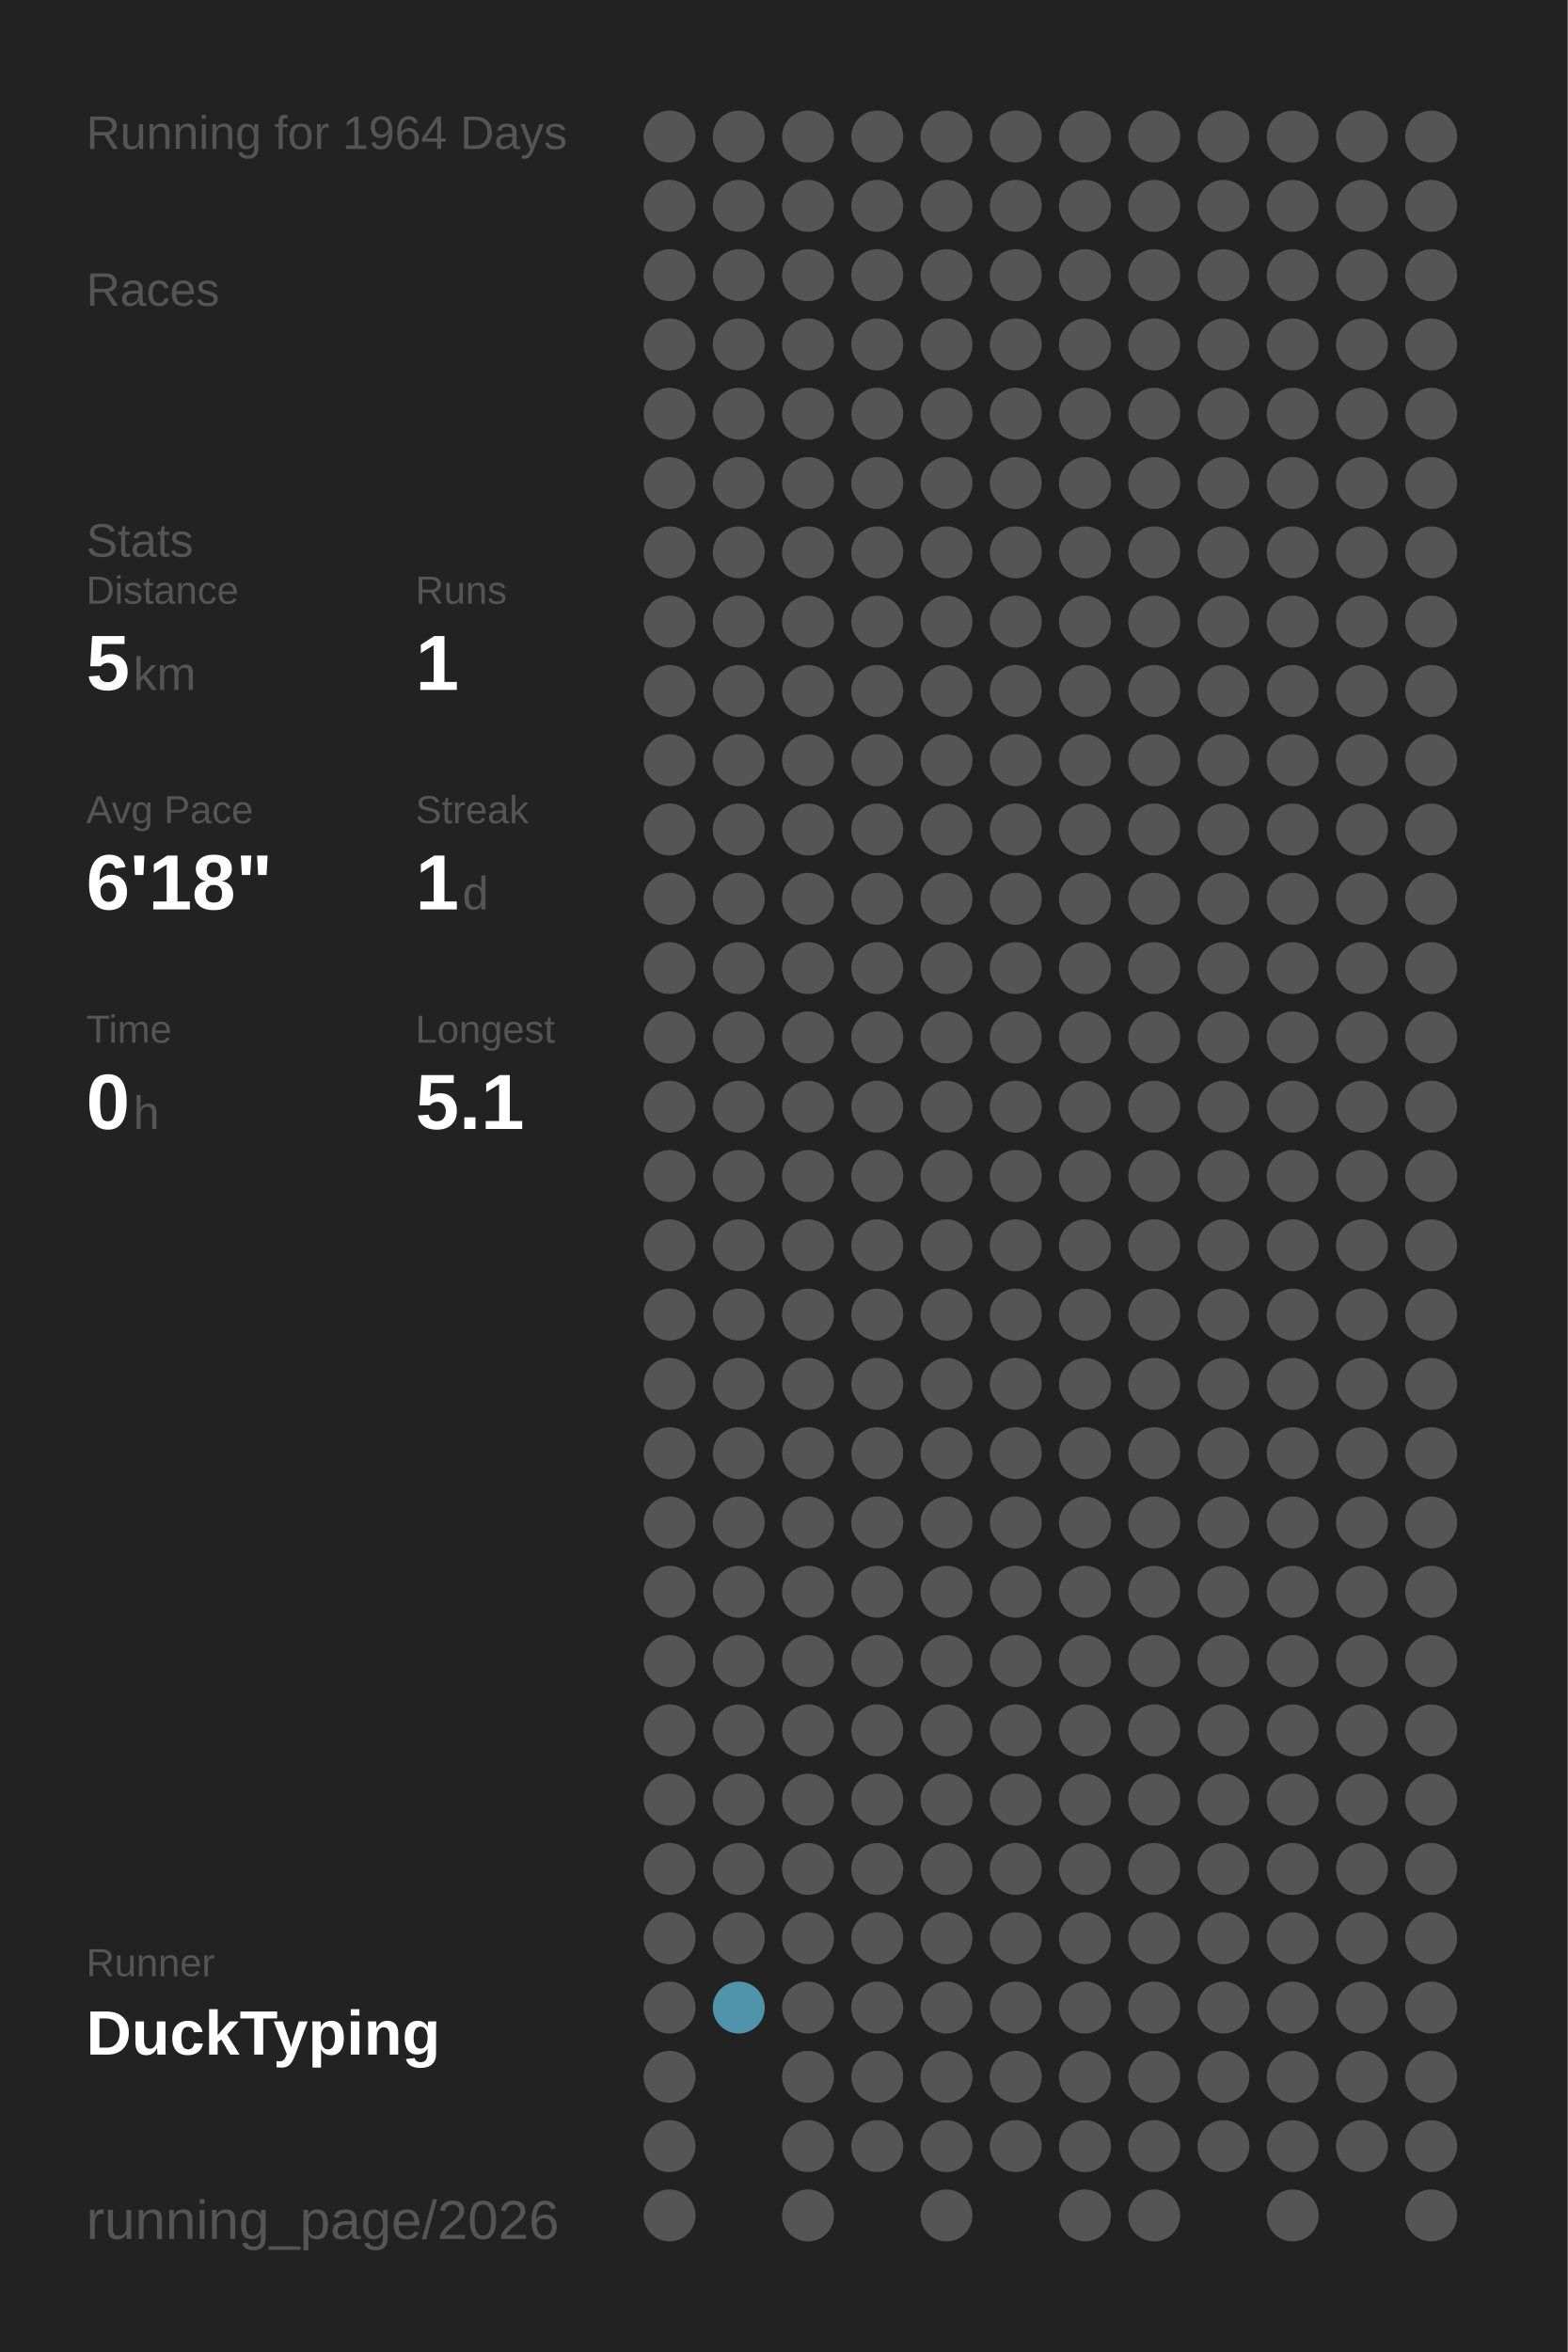
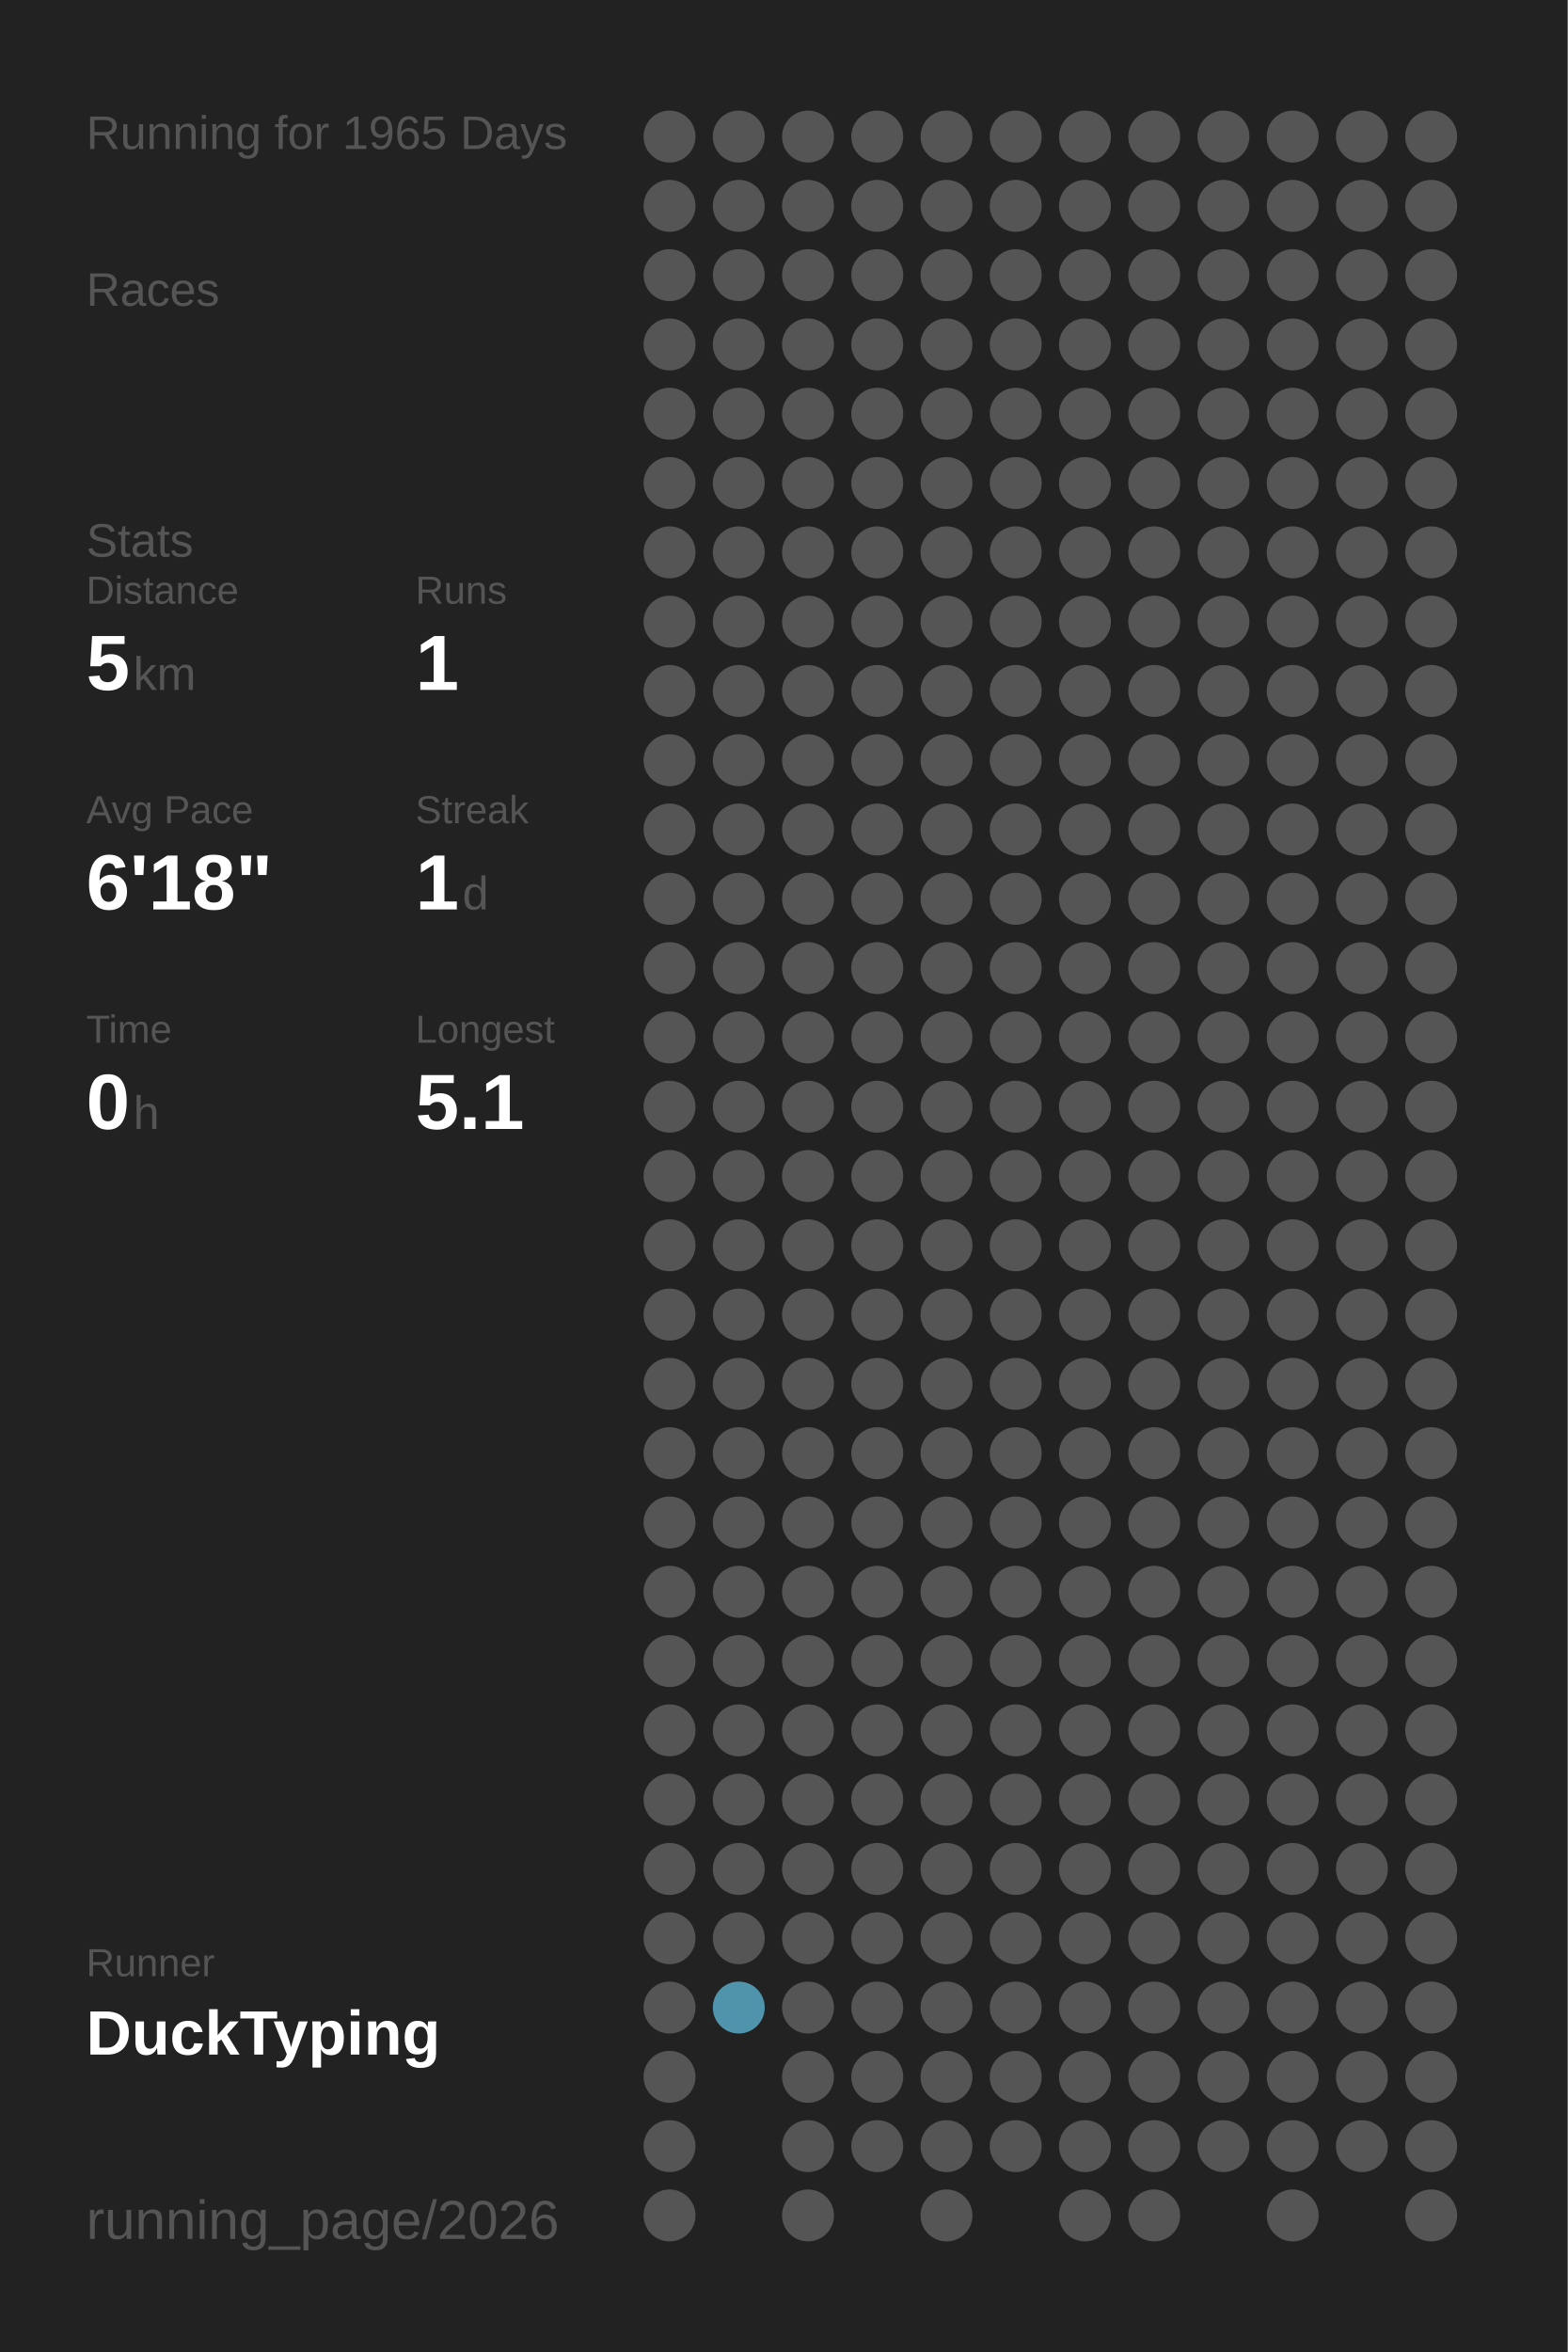
<svg xmlns="http://www.w3.org/2000/svg" baseProfile="full" height="300mm" version="1.1" viewBox="0,0,200,300" width="200mm">
  <defs />
  <rect fill="#222222" height="300" width="200" x="0" y="0" />
-   <text fill="#555555" style="font-size:6px; font-family:Arial;" x="11" y="19">Running for 1964 Days</text>
+   <text fill="#555555" style="font-size:6px; font-family:Arial;" x="11" y="19">Running for 1965 Days</text>
  <text fill="#555555" style="font-size:6px; font-family:Arial;" x="11" y="39">Races</text>
  <text fill="#555555" style="font-size:6px; font-family:Arial;" x="11" y="71">Stats</text>
  <text fill="#555555" style="font-size:5px; font-family:Arial;" x="11" y="77">Distance</text>
  <text fill="#FFFFFF" style="font-size:10px; font-family:Arial; font-weight:bold;" x="11" y="88">5</text>
  <text fill="#555555" style="font-size:6px; font-family:Arial;" x="17" y="88">km</text>
  <text fill="#555555" style="font-size:5px; font-family:Arial;" x="53" y="77">Runs</text>
  <text fill="#FFFFFF" style="font-size:10px; font-family:Arial; font-weight:bold;" x="53" y="88">1</text>
  <text fill="#555555" style="font-size:5px; font-family:Arial;" x="11" y="105">Avg Pace</text>
  <text fill="#FFFFFF" style="font-size:10px; font-family:Arial; font-weight:bold;" x="11" y="116">6'18"</text>
  <text fill="#555555" style="font-size:5px; font-family:Arial;" x="53" y="105">Streak</text>
  <text fill="#FFFFFF" style="font-size:10px; font-family:Arial; font-weight:bold;" x="53" y="116">1</text>
  <text fill="#555555" style="font-size:6px; font-family:Arial;" x="59" y="116">d</text>
  <text fill="#555555" style="font-size:5px; font-family:Arial;" x="11" y="133">Time</text>
  <text fill="#FFFFFF" style="font-size:10px; font-family:Arial; font-weight:bold;" x="11" y="144">0</text>
  <text fill="#555555" style="font-size:6px; font-family:Arial;" x="17" y="144">h</text>
  <text fill="#555555" style="font-size:5px; font-family:Arial;" x="53" y="133">Longest</text>
  <text fill="#FFFFFF" style="font-size:10px; font-family:Arial; font-weight:bold;" x="53" y="144">5.1</text>
  <text fill="#555555" style="font-size:5px; font-family:Arial;" x="11" y="252.065">Runner</text>
  <text fill="#FFFFFF" style="font-size:8px; font-family:Arial; font-weight:bold;" x="11" y="262.065">DuckTyping</text>
  <text fill="#555555" style="font-size:7px; font-family:Arial;" x="11" y="285.581">running_page/2026</text>
  <circle cx="85.417" cy="17.419" fill="#555555" r="3.312" />
  <circle cx="85.417" cy="26.258" fill="#555555" r="3.312" />
  <circle cx="85.417" cy="35.097" fill="#555555" r="3.312" />
  <circle cx="85.417" cy="43.935" fill="#555555" r="3.312" />
  <circle cx="85.417" cy="52.774" fill="#555555" r="3.312" />
  <circle cx="85.417" cy="61.613" fill="#555555" r="3.312" />
  <circle cx="85.417" cy="70.452" fill="#555555" r="3.312" />
  <circle cx="85.417" cy="79.29" fill="#555555" r="3.312" />
  <circle cx="85.417" cy="88.129" fill="#555555" r="3.312" />
  <circle cx="85.417" cy="96.968" fill="#555555" r="3.312" />
  <circle cx="85.417" cy="105.806" fill="#555555" r="3.312" />
  <circle cx="85.417" cy="114.645" fill="#555555" r="3.312" />
  <circle cx="85.417" cy="123.484" fill="#555555" r="3.312" />
  <circle cx="85.417" cy="132.323" fill="#555555" r="3.312" />
  <circle cx="85.417" cy="141.161" fill="#555555" r="3.312" />
  <circle cx="85.417" cy="150" fill="#555555" r="3.312" />
  <circle cx="85.417" cy="158.839" fill="#555555" r="3.312" />
  <circle cx="85.417" cy="167.677" fill="#555555" r="3.312" />
  <circle cx="85.417" cy="176.516" fill="#555555" r="3.312" />
  <circle cx="85.417" cy="185.355" fill="#555555" r="3.312" />
  <circle cx="85.417" cy="194.194" fill="#555555" r="3.312" />
  <circle cx="85.417" cy="203.032" fill="#555555" r="3.312" />
  <circle cx="85.417" cy="211.871" fill="#555555" r="3.312" />
  <circle cx="85.417" cy="220.71" fill="#555555" r="3.312" />
  <circle cx="85.417" cy="229.548" fill="#555555" r="3.312" />
  <circle cx="85.417" cy="238.387" fill="#555555" r="3.312" />
  <circle cx="85.417" cy="247.226" fill="#555555" r="3.312" />
  <circle cx="85.417" cy="256.065" fill="#555555" r="3.312" />
  <circle cx="85.417" cy="264.903" fill="#555555" r="3.312" />
  <circle cx="85.417" cy="273.742" fill="#555555" r="3.312" />
  <circle cx="85.417" cy="282.581" fill="#555555" r="3.312" />
  <circle cx="94.25" cy="17.419" fill="#555555" r="3.312" />
  <circle cx="94.25" cy="26.258" fill="#555555" r="3.312" />
  <circle cx="94.25" cy="35.097" fill="#555555" r="3.312" />
  <circle cx="94.25" cy="43.935" fill="#555555" r="3.312" />
  <circle cx="94.25" cy="52.774" fill="#555555" r="3.312" />
  <circle cx="94.25" cy="61.613" fill="#555555" r="3.312" />
  <circle cx="94.25" cy="70.452" fill="#555555" r="3.312" />
  <circle cx="94.25" cy="79.29" fill="#555555" r="3.312" />
  <circle cx="94.25" cy="88.129" fill="#555555" r="3.312" />
  <circle cx="94.25" cy="96.968" fill="#555555" r="3.312" />
  <circle cx="94.25" cy="105.806" fill="#555555" r="3.312" />
  <circle cx="94.25" cy="114.645" fill="#555555" r="3.312" />
  <circle cx="94.25" cy="123.484" fill="#555555" r="3.312" />
  <circle cx="94.25" cy="132.323" fill="#555555" r="3.312" />
  <circle cx="94.25" cy="141.161" fill="#555555" r="3.312" />
  <circle cx="94.25" cy="150" fill="#555555" r="3.312" />
  <circle cx="94.25" cy="158.839" fill="#555555" r="3.312" />
  <circle cx="94.25" cy="167.677" fill="#555555" r="3.312" />
  <circle cx="94.25" cy="176.516" fill="#555555" r="3.312" />
  <circle cx="94.25" cy="185.355" fill="#555555" r="3.312" />
  <circle cx="94.25" cy="194.194" fill="#555555" r="3.312" />
  <circle cx="94.25" cy="203.032" fill="#555555" r="3.312" />
  <circle cx="94.25" cy="211.871" fill="#555555" r="3.312" />
  <circle cx="94.25" cy="220.71" fill="#555555" r="3.312" />
  <circle cx="94.25" cy="229.548" fill="#555555" r="3.312" />
  <circle cx="94.25" cy="238.387" fill="#555555" r="3.312" />
  <circle cx="94.25" cy="247.226" fill="#555555" r="3.312" />
  <circle cx="94.25" cy="256.065" fill="#5094ab" r="3.312" />
  <circle cx="103.083" cy="17.419" fill="#555555" r="3.312" />
  <circle cx="103.083" cy="26.258" fill="#555555" r="3.312" />
  <circle cx="103.083" cy="35.097" fill="#555555" r="3.312" />
  <circle cx="103.083" cy="43.935" fill="#555555" r="3.312" />
  <circle cx="103.083" cy="52.774" fill="#555555" r="3.312" />
  <circle cx="103.083" cy="61.613" fill="#555555" r="3.312" />
  <circle cx="103.083" cy="70.452" fill="#555555" r="3.312" />
  <circle cx="103.083" cy="79.29" fill="#555555" r="3.312" />
  <circle cx="103.083" cy="88.129" fill="#555555" r="3.312" />
  <circle cx="103.083" cy="96.968" fill="#555555" r="3.312" />
  <circle cx="103.083" cy="105.806" fill="#555555" r="3.312" />
  <circle cx="103.083" cy="114.645" fill="#555555" r="3.312" />
  <circle cx="103.083" cy="123.484" fill="#555555" r="3.312" />
  <circle cx="103.083" cy="132.323" fill="#555555" r="3.312" />
  <circle cx="103.083" cy="141.161" fill="#555555" r="3.312" />
  <circle cx="103.083" cy="150" fill="#555555" r="3.312" />
  <circle cx="103.083" cy="158.839" fill="#555555" r="3.312" />
  <circle cx="103.083" cy="167.677" fill="#555555" r="3.312" />
  <circle cx="103.083" cy="176.516" fill="#555555" r="3.312" />
  <circle cx="103.083" cy="185.355" fill="#555555" r="3.312" />
  <circle cx="103.083" cy="194.194" fill="#555555" r="3.312" />
  <circle cx="103.083" cy="203.032" fill="#555555" r="3.312" />
  <circle cx="103.083" cy="211.871" fill="#555555" r="3.312" />
  <circle cx="103.083" cy="220.71" fill="#555555" r="3.312" />
  <circle cx="103.083" cy="229.548" fill="#555555" r="3.312" />
  <circle cx="103.083" cy="238.387" fill="#555555" r="3.312" />
  <circle cx="103.083" cy="247.226" fill="#555555" r="3.312" />
  <circle cx="103.083" cy="256.065" fill="#555555" r="3.312" />
  <circle cx="103.083" cy="264.903" fill="#555555" r="3.312" />
  <circle cx="103.083" cy="273.742" fill="#555555" r="3.312" />
  <circle cx="103.083" cy="282.581" fill="#555555" r="3.312" />
  <circle cx="111.917" cy="17.419" fill="#555555" r="3.312" />
  <circle cx="111.917" cy="26.258" fill="#555555" r="3.312" />
  <circle cx="111.917" cy="35.097" fill="#555555" r="3.312" />
  <circle cx="111.917" cy="43.935" fill="#555555" r="3.312" />
  <circle cx="111.917" cy="52.774" fill="#555555" r="3.312" />
  <circle cx="111.917" cy="61.613" fill="#555555" r="3.312" />
  <circle cx="111.917" cy="70.452" fill="#555555" r="3.312" />
  <circle cx="111.917" cy="79.29" fill="#555555" r="3.312" />
  <circle cx="111.917" cy="88.129" fill="#555555" r="3.312" />
  <circle cx="111.917" cy="96.968" fill="#555555" r="3.312" />
  <circle cx="111.917" cy="105.806" fill="#555555" r="3.312" />
  <circle cx="111.917" cy="114.645" fill="#555555" r="3.312" />
  <circle cx="111.917" cy="123.484" fill="#555555" r="3.312" />
  <circle cx="111.917" cy="132.323" fill="#555555" r="3.312" />
  <circle cx="111.917" cy="141.161" fill="#555555" r="3.312" />
  <circle cx="111.917" cy="150" fill="#555555" r="3.312" />
  <circle cx="111.917" cy="158.839" fill="#555555" r="3.312" />
  <circle cx="111.917" cy="167.677" fill="#555555" r="3.312" />
  <circle cx="111.917" cy="176.516" fill="#555555" r="3.312" />
  <circle cx="111.917" cy="185.355" fill="#555555" r="3.312" />
  <circle cx="111.917" cy="194.194" fill="#555555" r="3.312" />
  <circle cx="111.917" cy="203.032" fill="#555555" r="3.312" />
  <circle cx="111.917" cy="211.871" fill="#555555" r="3.312" />
  <circle cx="111.917" cy="220.71" fill="#555555" r="3.312" />
  <circle cx="111.917" cy="229.548" fill="#555555" r="3.312" />
  <circle cx="111.917" cy="238.387" fill="#555555" r="3.312" />
  <circle cx="111.917" cy="247.226" fill="#555555" r="3.312" />
  <circle cx="111.917" cy="256.065" fill="#555555" r="3.312" />
  <circle cx="111.917" cy="264.903" fill="#555555" r="3.312" />
  <circle cx="111.917" cy="273.742" fill="#555555" r="3.312" />
  <circle cx="120.75" cy="17.419" fill="#555555" r="3.312" />
  <circle cx="120.75" cy="26.258" fill="#555555" r="3.312" />
  <circle cx="120.75" cy="35.097" fill="#555555" r="3.312" />
  <circle cx="120.75" cy="43.935" fill="#555555" r="3.312" />
  <circle cx="120.75" cy="52.774" fill="#555555" r="3.312" />
  <circle cx="120.75" cy="61.613" fill="#555555" r="3.312" />
  <circle cx="120.75" cy="70.452" fill="#555555" r="3.312" />
  <circle cx="120.75" cy="79.29" fill="#555555" r="3.312" />
  <circle cx="120.75" cy="88.129" fill="#555555" r="3.312" />
  <circle cx="120.75" cy="96.968" fill="#555555" r="3.312" />
  <circle cx="120.75" cy="105.806" fill="#555555" r="3.312" />
  <circle cx="120.75" cy="114.645" fill="#555555" r="3.312" />
  <circle cx="120.75" cy="123.484" fill="#555555" r="3.312" />
  <circle cx="120.75" cy="132.323" fill="#555555" r="3.312" />
  <circle cx="120.75" cy="141.161" fill="#555555" r="3.312" />
  <circle cx="120.75" cy="150" fill="#555555" r="3.312" />
  <circle cx="120.75" cy="158.839" fill="#555555" r="3.312" />
  <circle cx="120.75" cy="167.677" fill="#555555" r="3.312" />
  <circle cx="120.75" cy="176.516" fill="#555555" r="3.312" />
  <circle cx="120.75" cy="185.355" fill="#555555" r="3.312" />
  <circle cx="120.75" cy="194.194" fill="#555555" r="3.312" />
  <circle cx="120.75" cy="203.032" fill="#555555" r="3.312" />
  <circle cx="120.75" cy="211.871" fill="#555555" r="3.312" />
  <circle cx="120.75" cy="220.71" fill="#555555" r="3.312" />
  <circle cx="120.75" cy="229.548" fill="#555555" r="3.312" />
  <circle cx="120.75" cy="238.387" fill="#555555" r="3.312" />
  <circle cx="120.75" cy="247.226" fill="#555555" r="3.312" />
  <circle cx="120.75" cy="256.065" fill="#555555" r="3.312" />
  <circle cx="120.75" cy="264.903" fill="#555555" r="3.312" />
  <circle cx="120.75" cy="273.742" fill="#555555" r="3.312" />
  <circle cx="120.75" cy="282.581" fill="#555555" r="3.312" />
  <circle cx="129.583" cy="17.419" fill="#555555" r="3.312" />
  <circle cx="129.583" cy="26.258" fill="#555555" r="3.312" />
  <circle cx="129.583" cy="35.097" fill="#555555" r="3.312" />
  <circle cx="129.583" cy="43.935" fill="#555555" r="3.312" />
  <circle cx="129.583" cy="52.774" fill="#555555" r="3.312" />
  <circle cx="129.583" cy="61.613" fill="#555555" r="3.312" />
  <circle cx="129.583" cy="70.452" fill="#555555" r="3.312" />
  <circle cx="129.583" cy="79.29" fill="#555555" r="3.312" />
  <circle cx="129.583" cy="88.129" fill="#555555" r="3.312" />
  <circle cx="129.583" cy="96.968" fill="#555555" r="3.312" />
  <circle cx="129.583" cy="105.806" fill="#555555" r="3.312" />
  <circle cx="129.583" cy="114.645" fill="#555555" r="3.312" />
  <circle cx="129.583" cy="123.484" fill="#555555" r="3.312" />
  <circle cx="129.583" cy="132.323" fill="#555555" r="3.312" />
  <circle cx="129.583" cy="141.161" fill="#555555" r="3.312" />
  <circle cx="129.583" cy="150" fill="#555555" r="3.312" />
  <circle cx="129.583" cy="158.839" fill="#555555" r="3.312" />
  <circle cx="129.583" cy="167.677" fill="#555555" r="3.312" />
  <circle cx="129.583" cy="176.516" fill="#555555" r="3.312" />
  <circle cx="129.583" cy="185.355" fill="#555555" r="3.312" />
  <circle cx="129.583" cy="194.194" fill="#555555" r="3.312" />
  <circle cx="129.583" cy="203.032" fill="#555555" r="3.312" />
  <circle cx="129.583" cy="211.871" fill="#555555" r="3.312" />
  <circle cx="129.583" cy="220.71" fill="#555555" r="3.312" />
  <circle cx="129.583" cy="229.548" fill="#555555" r="3.312" />
  <circle cx="129.583" cy="238.387" fill="#555555" r="3.312" />
  <circle cx="129.583" cy="247.226" fill="#555555" r="3.312" />
  <circle cx="129.583" cy="256.065" fill="#555555" r="3.312" />
  <circle cx="129.583" cy="264.903" fill="#555555" r="3.312" />
  <circle cx="129.583" cy="273.742" fill="#555555" r="3.312" />
  <circle cx="138.417" cy="17.419" fill="#555555" r="3.312" />
  <circle cx="138.417" cy="26.258" fill="#555555" r="3.312" />
  <circle cx="138.417" cy="35.097" fill="#555555" r="3.312" />
  <circle cx="138.417" cy="43.935" fill="#555555" r="3.312" />
  <circle cx="138.417" cy="52.774" fill="#555555" r="3.312" />
  <circle cx="138.417" cy="61.613" fill="#555555" r="3.312" />
  <circle cx="138.417" cy="70.452" fill="#555555" r="3.312" />
  <circle cx="138.417" cy="79.29" fill="#555555" r="3.312" />
  <circle cx="138.417" cy="88.129" fill="#555555" r="3.312" />
  <circle cx="138.417" cy="96.968" fill="#555555" r="3.312" />
  <circle cx="138.417" cy="105.806" fill="#555555" r="3.312" />
  <circle cx="138.417" cy="114.645" fill="#555555" r="3.312" />
  <circle cx="138.417" cy="123.484" fill="#555555" r="3.312" />
  <circle cx="138.417" cy="132.323" fill="#555555" r="3.312" />
  <circle cx="138.417" cy="141.161" fill="#555555" r="3.312" />
  <circle cx="138.417" cy="150" fill="#555555" r="3.312" />
  <circle cx="138.417" cy="158.839" fill="#555555" r="3.312" />
  <circle cx="138.417" cy="167.677" fill="#555555" r="3.312" />
  <circle cx="138.417" cy="176.516" fill="#555555" r="3.312" />
  <circle cx="138.417" cy="185.355" fill="#555555" r="3.312" />
  <circle cx="138.417" cy="194.194" fill="#555555" r="3.312" />
  <circle cx="138.417" cy="203.032" fill="#555555" r="3.312" />
  <circle cx="138.417" cy="211.871" fill="#555555" r="3.312" />
  <circle cx="138.417" cy="220.71" fill="#555555" r="3.312" />
  <circle cx="138.417" cy="229.548" fill="#555555" r="3.312" />
  <circle cx="138.417" cy="238.387" fill="#555555" r="3.312" />
  <circle cx="138.417" cy="247.226" fill="#555555" r="3.312" />
  <circle cx="138.417" cy="256.065" fill="#555555" r="3.312" />
  <circle cx="138.417" cy="264.903" fill="#555555" r="3.312" />
  <circle cx="138.417" cy="273.742" fill="#555555" r="3.312" />
  <circle cx="138.417" cy="282.581" fill="#555555" r="3.312" />
  <circle cx="147.25" cy="17.419" fill="#555555" r="3.312" />
  <circle cx="147.25" cy="26.258" fill="#555555" r="3.312" />
  <circle cx="147.25" cy="35.097" fill="#555555" r="3.312" />
  <circle cx="147.25" cy="43.935" fill="#555555" r="3.312" />
  <circle cx="147.25" cy="52.774" fill="#555555" r="3.312" />
  <circle cx="147.25" cy="61.613" fill="#555555" r="3.312" />
  <circle cx="147.25" cy="70.452" fill="#555555" r="3.312" />
  <circle cx="147.25" cy="79.29" fill="#555555" r="3.312" />
  <circle cx="147.25" cy="88.129" fill="#555555" r="3.312" />
  <circle cx="147.25" cy="96.968" fill="#555555" r="3.312" />
  <circle cx="147.25" cy="105.806" fill="#555555" r="3.312" />
  <circle cx="147.25" cy="114.645" fill="#555555" r="3.312" />
  <circle cx="147.25" cy="123.484" fill="#555555" r="3.312" />
  <circle cx="147.25" cy="132.323" fill="#555555" r="3.312" />
  <circle cx="147.25" cy="141.161" fill="#555555" r="3.312" />
  <circle cx="147.25" cy="150" fill="#555555" r="3.312" />
  <circle cx="147.25" cy="158.839" fill="#555555" r="3.312" />
  <circle cx="147.25" cy="167.677" fill="#555555" r="3.312" />
  <circle cx="147.25" cy="176.516" fill="#555555" r="3.312" />
  <circle cx="147.25" cy="185.355" fill="#555555" r="3.312" />
  <circle cx="147.25" cy="194.194" fill="#555555" r="3.312" />
  <circle cx="147.25" cy="203.032" fill="#555555" r="3.312" />
  <circle cx="147.25" cy="211.871" fill="#555555" r="3.312" />
  <circle cx="147.25" cy="220.71" fill="#555555" r="3.312" />
  <circle cx="147.25" cy="229.548" fill="#555555" r="3.312" />
  <circle cx="147.25" cy="238.387" fill="#555555" r="3.312" />
  <circle cx="147.25" cy="247.226" fill="#555555" r="3.312" />
  <circle cx="147.25" cy="256.065" fill="#555555" r="3.312" />
  <circle cx="147.25" cy="264.903" fill="#555555" r="3.312" />
  <circle cx="147.25" cy="273.742" fill="#555555" r="3.312" />
  <circle cx="147.25" cy="282.581" fill="#555555" r="3.312" />
  <circle cx="156.083" cy="17.419" fill="#555555" r="3.312" />
  <circle cx="156.083" cy="26.258" fill="#555555" r="3.312" />
  <circle cx="156.083" cy="35.097" fill="#555555" r="3.312" />
  <circle cx="156.083" cy="43.935" fill="#555555" r="3.312" />
  <circle cx="156.083" cy="52.774" fill="#555555" r="3.312" />
  <circle cx="156.083" cy="61.613" fill="#555555" r="3.312" />
  <circle cx="156.083" cy="70.452" fill="#555555" r="3.312" />
  <circle cx="156.083" cy="79.29" fill="#555555" r="3.312" />
  <circle cx="156.083" cy="88.129" fill="#555555" r="3.312" />
  <circle cx="156.083" cy="96.968" fill="#555555" r="3.312" />
  <circle cx="156.083" cy="105.806" fill="#555555" r="3.312" />
  <circle cx="156.083" cy="114.645" fill="#555555" r="3.312" />
  <circle cx="156.083" cy="123.484" fill="#555555" r="3.312" />
  <circle cx="156.083" cy="132.323" fill="#555555" r="3.312" />
  <circle cx="156.083" cy="141.161" fill="#555555" r="3.312" />
  <circle cx="156.083" cy="150" fill="#555555" r="3.312" />
  <circle cx="156.083" cy="158.839" fill="#555555" r="3.312" />
  <circle cx="156.083" cy="167.677" fill="#555555" r="3.312" />
  <circle cx="156.083" cy="176.516" fill="#555555" r="3.312" />
  <circle cx="156.083" cy="185.355" fill="#555555" r="3.312" />
  <circle cx="156.083" cy="194.194" fill="#555555" r="3.312" />
  <circle cx="156.083" cy="203.032" fill="#555555" r="3.312" />
  <circle cx="156.083" cy="211.871" fill="#555555" r="3.312" />
  <circle cx="156.083" cy="220.71" fill="#555555" r="3.312" />
  <circle cx="156.083" cy="229.548" fill="#555555" r="3.312" />
  <circle cx="156.083" cy="238.387" fill="#555555" r="3.312" />
  <circle cx="156.083" cy="247.226" fill="#555555" r="3.312" />
  <circle cx="156.083" cy="256.065" fill="#555555" r="3.312" />
  <circle cx="156.083" cy="264.903" fill="#555555" r="3.312" />
  <circle cx="156.083" cy="273.742" fill="#555555" r="3.312" />
  <circle cx="164.917" cy="17.419" fill="#555555" r="3.312" />
  <circle cx="164.917" cy="26.258" fill="#555555" r="3.312" />
  <circle cx="164.917" cy="35.097" fill="#555555" r="3.312" />
  <circle cx="164.917" cy="43.935" fill="#555555" r="3.312" />
  <circle cx="164.917" cy="52.774" fill="#555555" r="3.312" />
  <circle cx="164.917" cy="61.613" fill="#555555" r="3.312" />
  <circle cx="164.917" cy="70.452" fill="#555555" r="3.312" />
  <circle cx="164.917" cy="79.29" fill="#555555" r="3.312" />
  <circle cx="164.917" cy="88.129" fill="#555555" r="3.312" />
  <circle cx="164.917" cy="96.968" fill="#555555" r="3.312" />
  <circle cx="164.917" cy="105.806" fill="#555555" r="3.312" />
  <circle cx="164.917" cy="114.645" fill="#555555" r="3.312" />
  <circle cx="164.917" cy="123.484" fill="#555555" r="3.312" />
  <circle cx="164.917" cy="132.323" fill="#555555" r="3.312" />
  <circle cx="164.917" cy="141.161" fill="#555555" r="3.312" />
  <circle cx="164.917" cy="150" fill="#555555" r="3.312" />
  <circle cx="164.917" cy="158.839" fill="#555555" r="3.312" />
  <circle cx="164.917" cy="167.677" fill="#555555" r="3.312" />
  <circle cx="164.917" cy="176.516" fill="#555555" r="3.312" />
  <circle cx="164.917" cy="185.355" fill="#555555" r="3.312" />
  <circle cx="164.917" cy="194.194" fill="#555555" r="3.312" />
  <circle cx="164.917" cy="203.032" fill="#555555" r="3.312" />
  <circle cx="164.917" cy="211.871" fill="#555555" r="3.312" />
  <circle cx="164.917" cy="220.71" fill="#555555" r="3.312" />
  <circle cx="164.917" cy="229.548" fill="#555555" r="3.312" />
  <circle cx="164.917" cy="238.387" fill="#555555" r="3.312" />
  <circle cx="164.917" cy="247.226" fill="#555555" r="3.312" />
  <circle cx="164.917" cy="256.065" fill="#555555" r="3.312" />
  <circle cx="164.917" cy="264.903" fill="#555555" r="3.312" />
  <circle cx="164.917" cy="273.742" fill="#555555" r="3.312" />
  <circle cx="164.917" cy="282.581" fill="#555555" r="3.312" />
  <circle cx="173.75" cy="17.419" fill="#555555" r="3.312" />
  <circle cx="173.75" cy="26.258" fill="#555555" r="3.312" />
  <circle cx="173.75" cy="35.097" fill="#555555" r="3.312" />
  <circle cx="173.75" cy="43.935" fill="#555555" r="3.312" />
  <circle cx="173.75" cy="52.774" fill="#555555" r="3.312" />
  <circle cx="173.75" cy="61.613" fill="#555555" r="3.312" />
  <circle cx="173.75" cy="70.452" fill="#555555" r="3.312" />
  <circle cx="173.75" cy="79.29" fill="#555555" r="3.312" />
  <circle cx="173.75" cy="88.129" fill="#555555" r="3.312" />
  <circle cx="173.75" cy="96.968" fill="#555555" r="3.312" />
  <circle cx="173.75" cy="105.806" fill="#555555" r="3.312" />
  <circle cx="173.75" cy="114.645" fill="#555555" r="3.312" />
  <circle cx="173.75" cy="123.484" fill="#555555" r="3.312" />
  <circle cx="173.75" cy="132.323" fill="#555555" r="3.312" />
  <circle cx="173.75" cy="141.161" fill="#555555" r="3.312" />
  <circle cx="173.75" cy="150" fill="#555555" r="3.312" />
  <circle cx="173.75" cy="158.839" fill="#555555" r="3.312" />
  <circle cx="173.75" cy="167.677" fill="#555555" r="3.312" />
  <circle cx="173.75" cy="176.516" fill="#555555" r="3.312" />
  <circle cx="173.75" cy="185.355" fill="#555555" r="3.312" />
  <circle cx="173.75" cy="194.194" fill="#555555" r="3.312" />
  <circle cx="173.75" cy="203.032" fill="#555555" r="3.312" />
  <circle cx="173.75" cy="211.871" fill="#555555" r="3.312" />
  <circle cx="173.75" cy="220.71" fill="#555555" r="3.312" />
  <circle cx="173.75" cy="229.548" fill="#555555" r="3.312" />
  <circle cx="173.75" cy="238.387" fill="#555555" r="3.312" />
  <circle cx="173.75" cy="247.226" fill="#555555" r="3.312" />
  <circle cx="173.75" cy="256.065" fill="#555555" r="3.312" />
  <circle cx="173.75" cy="264.903" fill="#555555" r="3.312" />
  <circle cx="173.75" cy="273.742" fill="#555555" r="3.312" />
  <circle cx="182.583" cy="17.419" fill="#555555" r="3.312" />
  <circle cx="182.583" cy="26.258" fill="#555555" r="3.312" />
  <circle cx="182.583" cy="35.097" fill="#555555" r="3.312" />
  <circle cx="182.583" cy="43.935" fill="#555555" r="3.312" />
  <circle cx="182.583" cy="52.774" fill="#555555" r="3.312" />
  <circle cx="182.583" cy="61.613" fill="#555555" r="3.312" />
  <circle cx="182.583" cy="70.452" fill="#555555" r="3.312" />
  <circle cx="182.583" cy="79.29" fill="#555555" r="3.312" />
  <circle cx="182.583" cy="88.129" fill="#555555" r="3.312" />
  <circle cx="182.583" cy="96.968" fill="#555555" r="3.312" />
  <circle cx="182.583" cy="105.806" fill="#555555" r="3.312" />
  <circle cx="182.583" cy="114.645" fill="#555555" r="3.312" />
  <circle cx="182.583" cy="123.484" fill="#555555" r="3.312" />
  <circle cx="182.583" cy="132.323" fill="#555555" r="3.312" />
  <circle cx="182.583" cy="141.161" fill="#555555" r="3.312" />
  <circle cx="182.583" cy="150" fill="#555555" r="3.312" />
  <circle cx="182.583" cy="158.839" fill="#555555" r="3.312" />
  <circle cx="182.583" cy="167.677" fill="#555555" r="3.312" />
  <circle cx="182.583" cy="176.516" fill="#555555" r="3.312" />
  <circle cx="182.583" cy="185.355" fill="#555555" r="3.312" />
  <circle cx="182.583" cy="194.194" fill="#555555" r="3.312" />
  <circle cx="182.583" cy="203.032" fill="#555555" r="3.312" />
  <circle cx="182.583" cy="211.871" fill="#555555" r="3.312" />
  <circle cx="182.583" cy="220.71" fill="#555555" r="3.312" />
  <circle cx="182.583" cy="229.548" fill="#555555" r="3.312" />
  <circle cx="182.583" cy="238.387" fill="#555555" r="3.312" />
  <circle cx="182.583" cy="247.226" fill="#555555" r="3.312" />
  <circle cx="182.583" cy="256.065" fill="#555555" r="3.312" />
  <circle cx="182.583" cy="264.903" fill="#555555" r="3.312" />
  <circle cx="182.583" cy="273.742" fill="#555555" r="3.312" />
  <circle cx="182.583" cy="282.581" fill="#555555" r="3.312" />
</svg>
